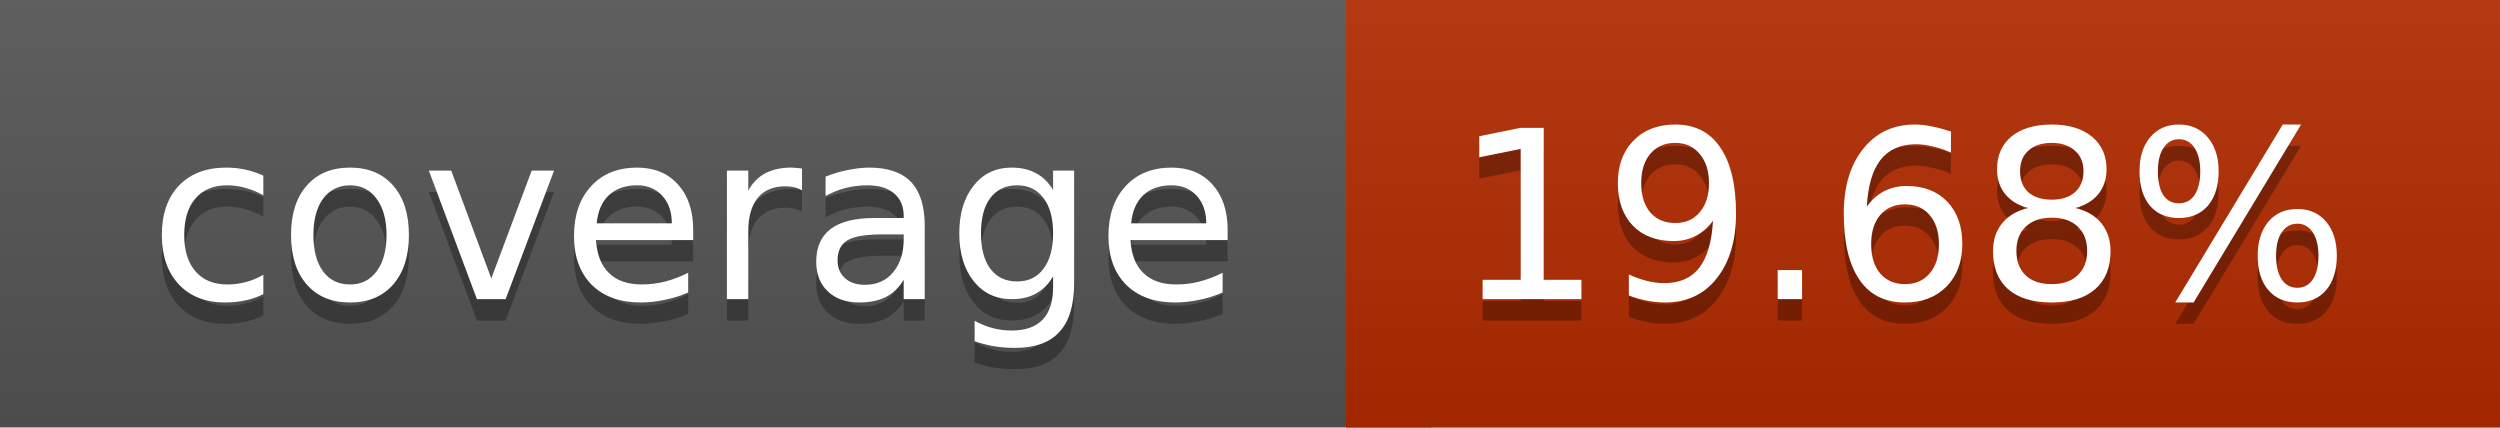
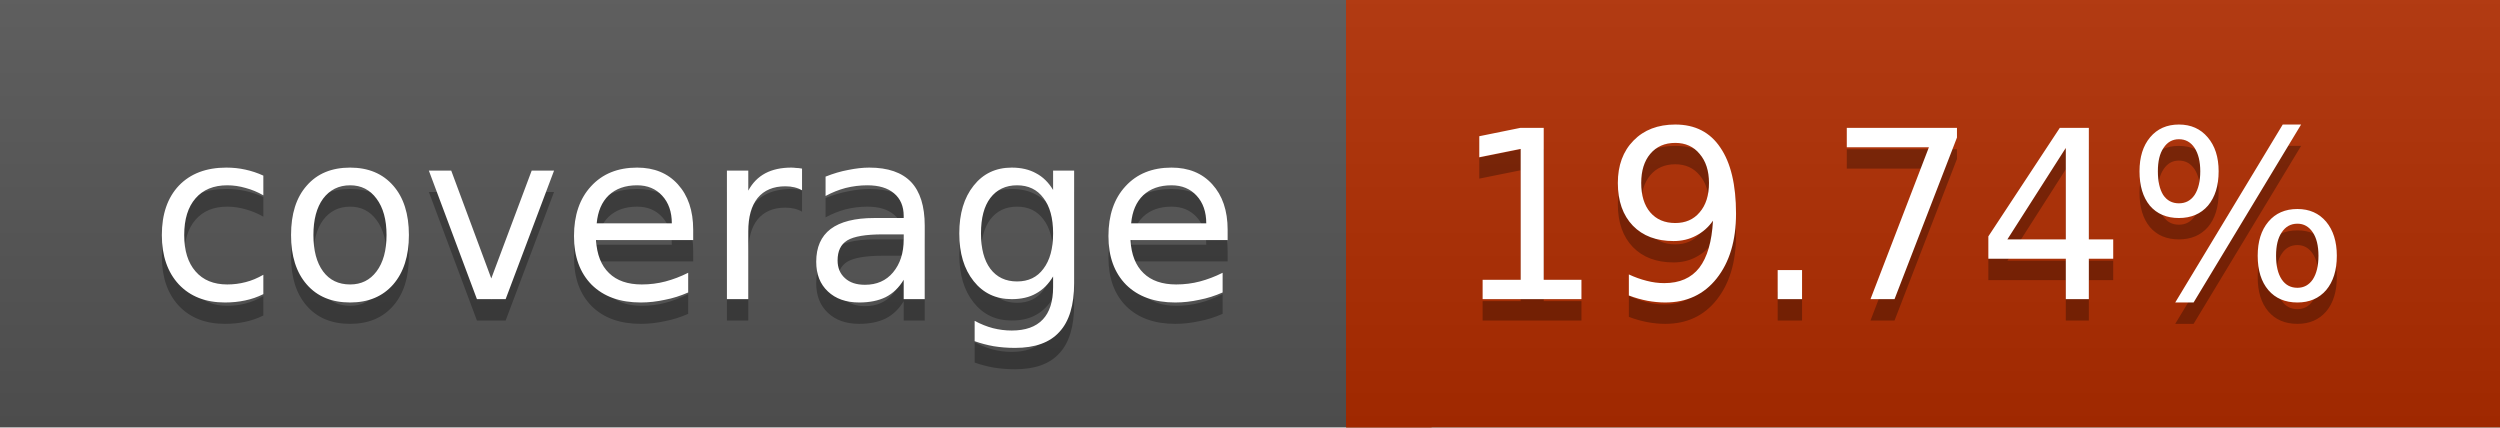
<svg xmlns="http://www.w3.org/2000/svg" width="117" height="20">
  <linearGradient id="a" x2="0" y2="100%">
    <stop offset="0" stop-color="#bbb" stop-opacity=".1" />
    <stop offset="1" stop-opacity=".1" />
  </linearGradient>
  <rect rx="0" width="117" height="20" fill="#555" />
-   <rect rx="0" x="63" width="54" height="20" fill="#b22b00" />
-   <path fill="#b22b00" d="M63 0h4v20h-4z" />
+   <rect rx="0" x="63" width="54" height="20" fill="#b12c00" />
+   <path fill="#b12c00" d="M63 0h4v20h-4z" />
  <rect rx="0" width="117" height="20" fill="url(#a)" />
  <g fill="#fff" text-anchor="middle" font-family="DejaVu Sans,Verdana,Geneva,sans-serif" font-size="11">
    <text x="32.5" y="15" fill="#010101" fill-opacity=".3">coverage</text>
    <text x="32.5" y="14">coverage</text>
-     <text x="89" y="15" fill="#010101" fill-opacity=".3">19.68%</text>
-     <text x="89" y="14">19.68%</text>
+     <text x="89" y="15" fill="#010101" fill-opacity=".3">19.74%</text>
+     <text x="89" y="14">19.74%</text>
  </g>
</svg>
